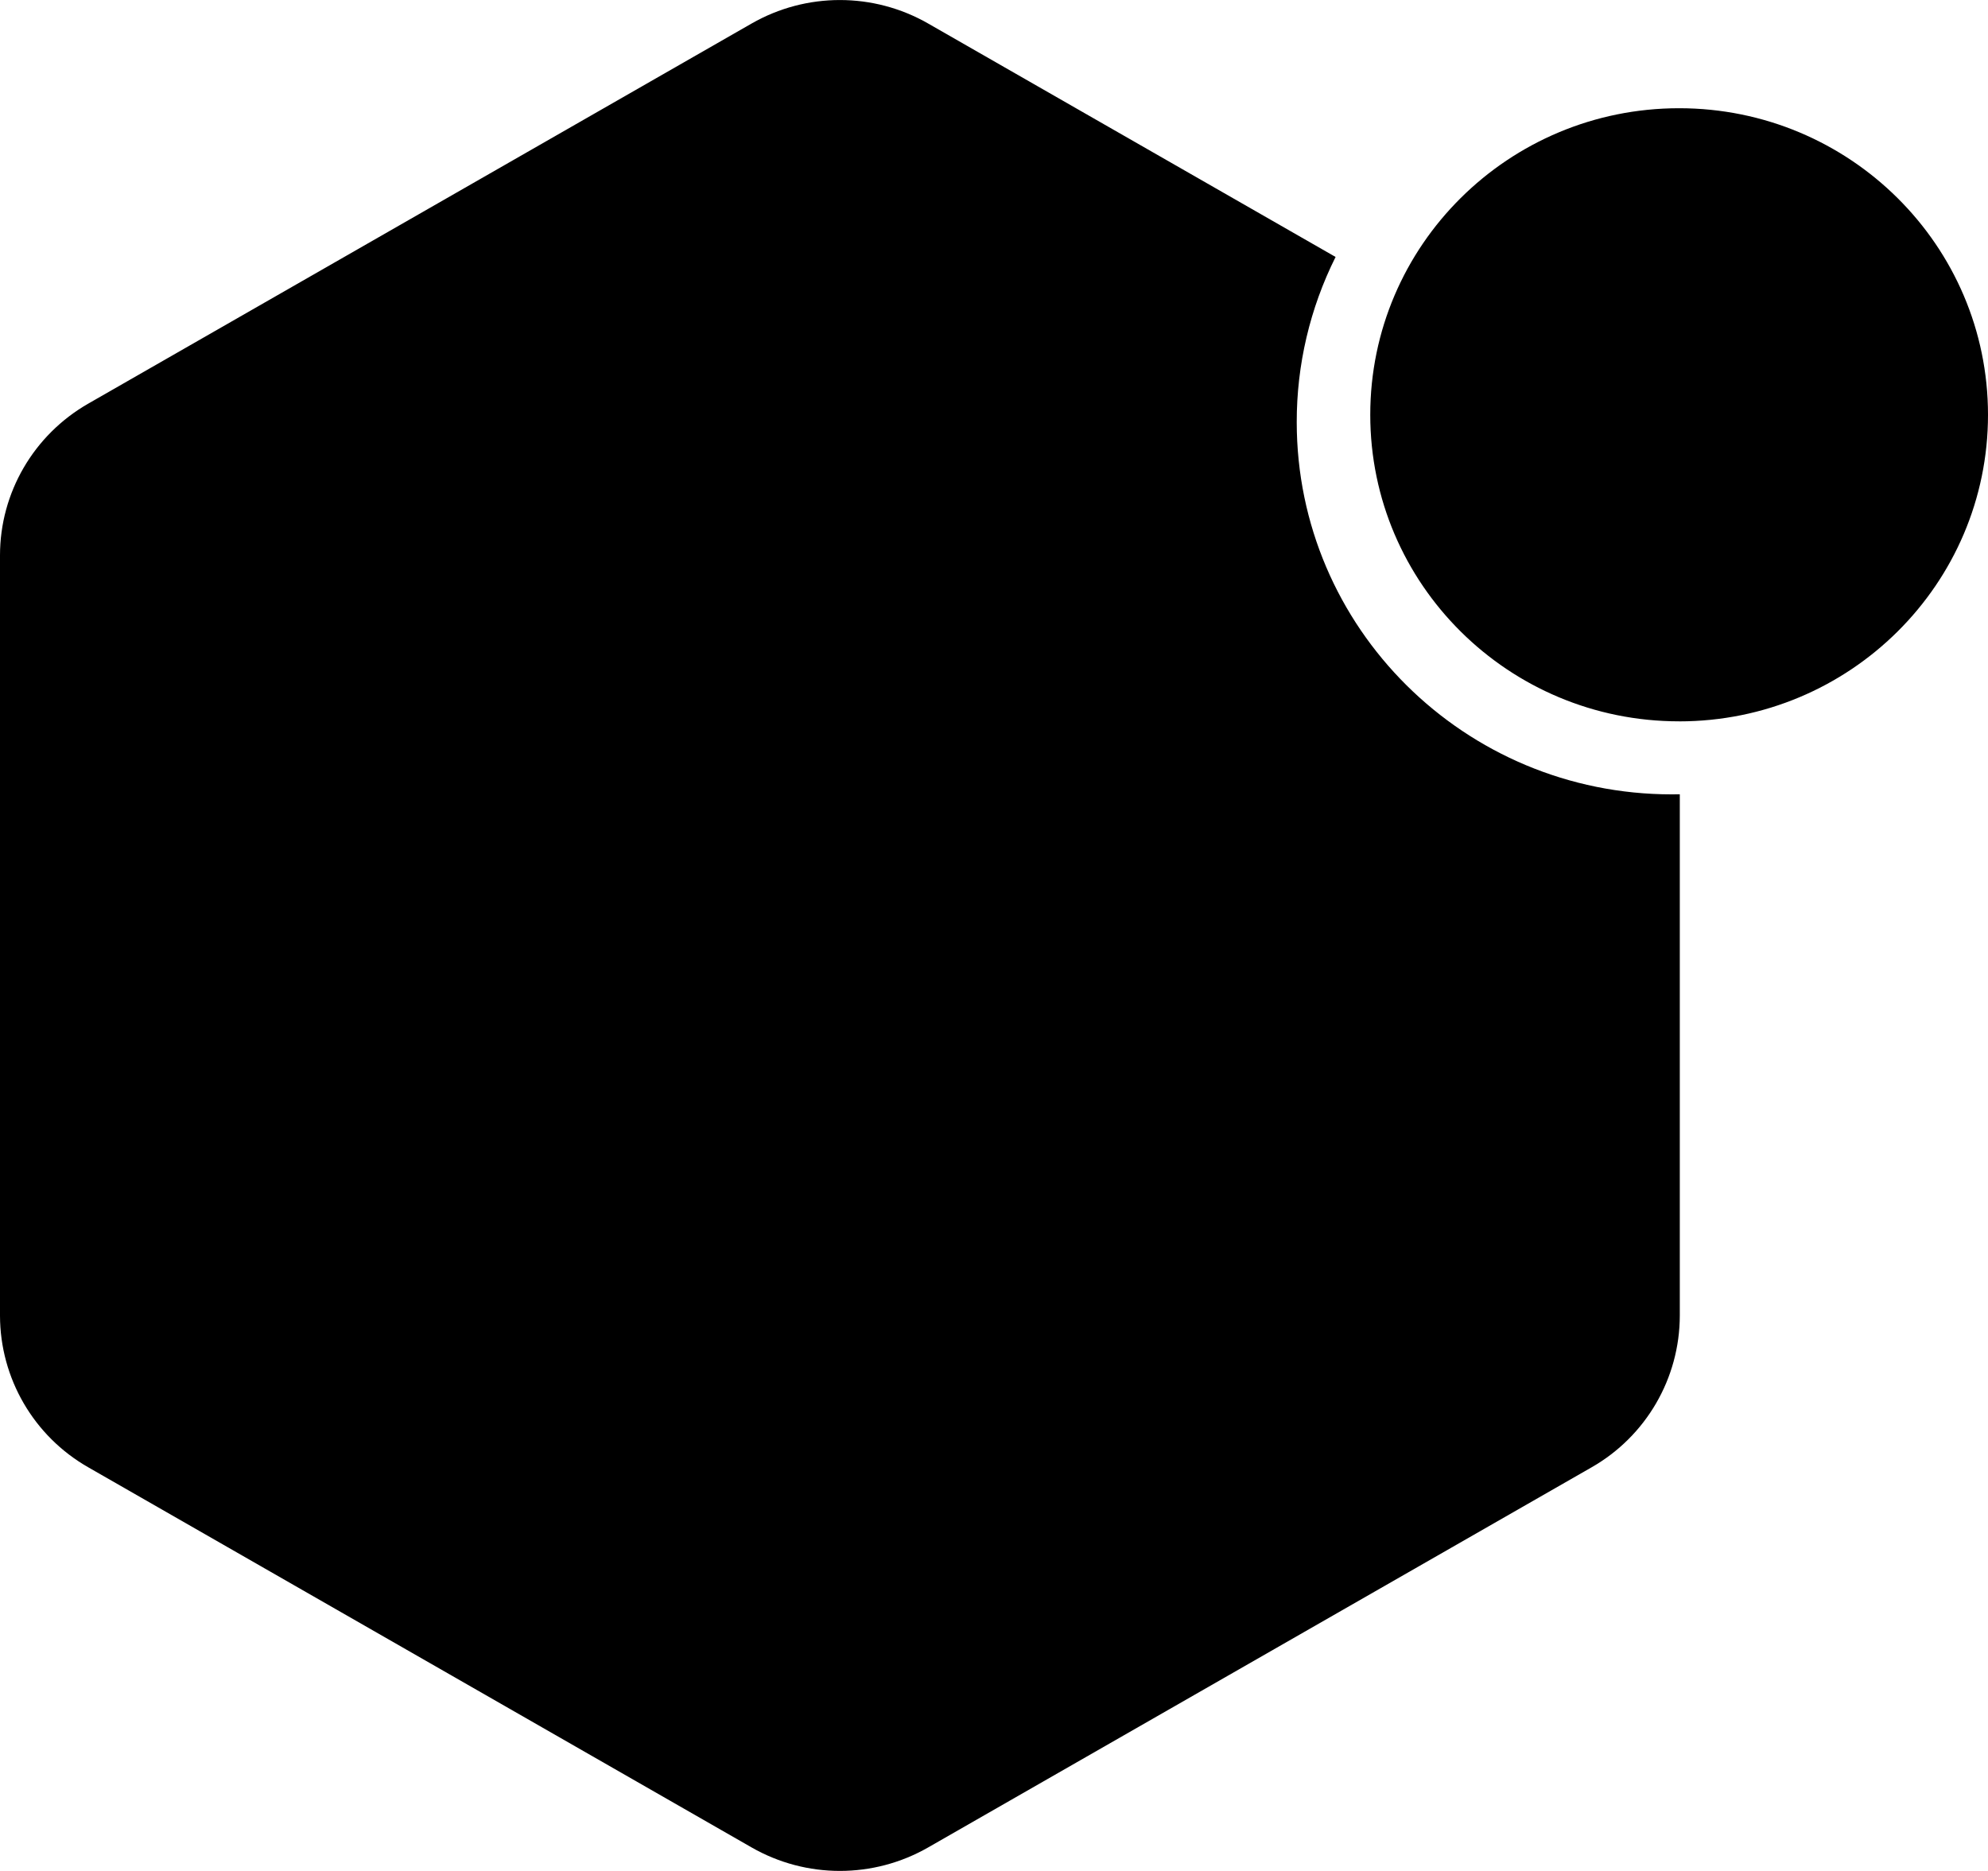
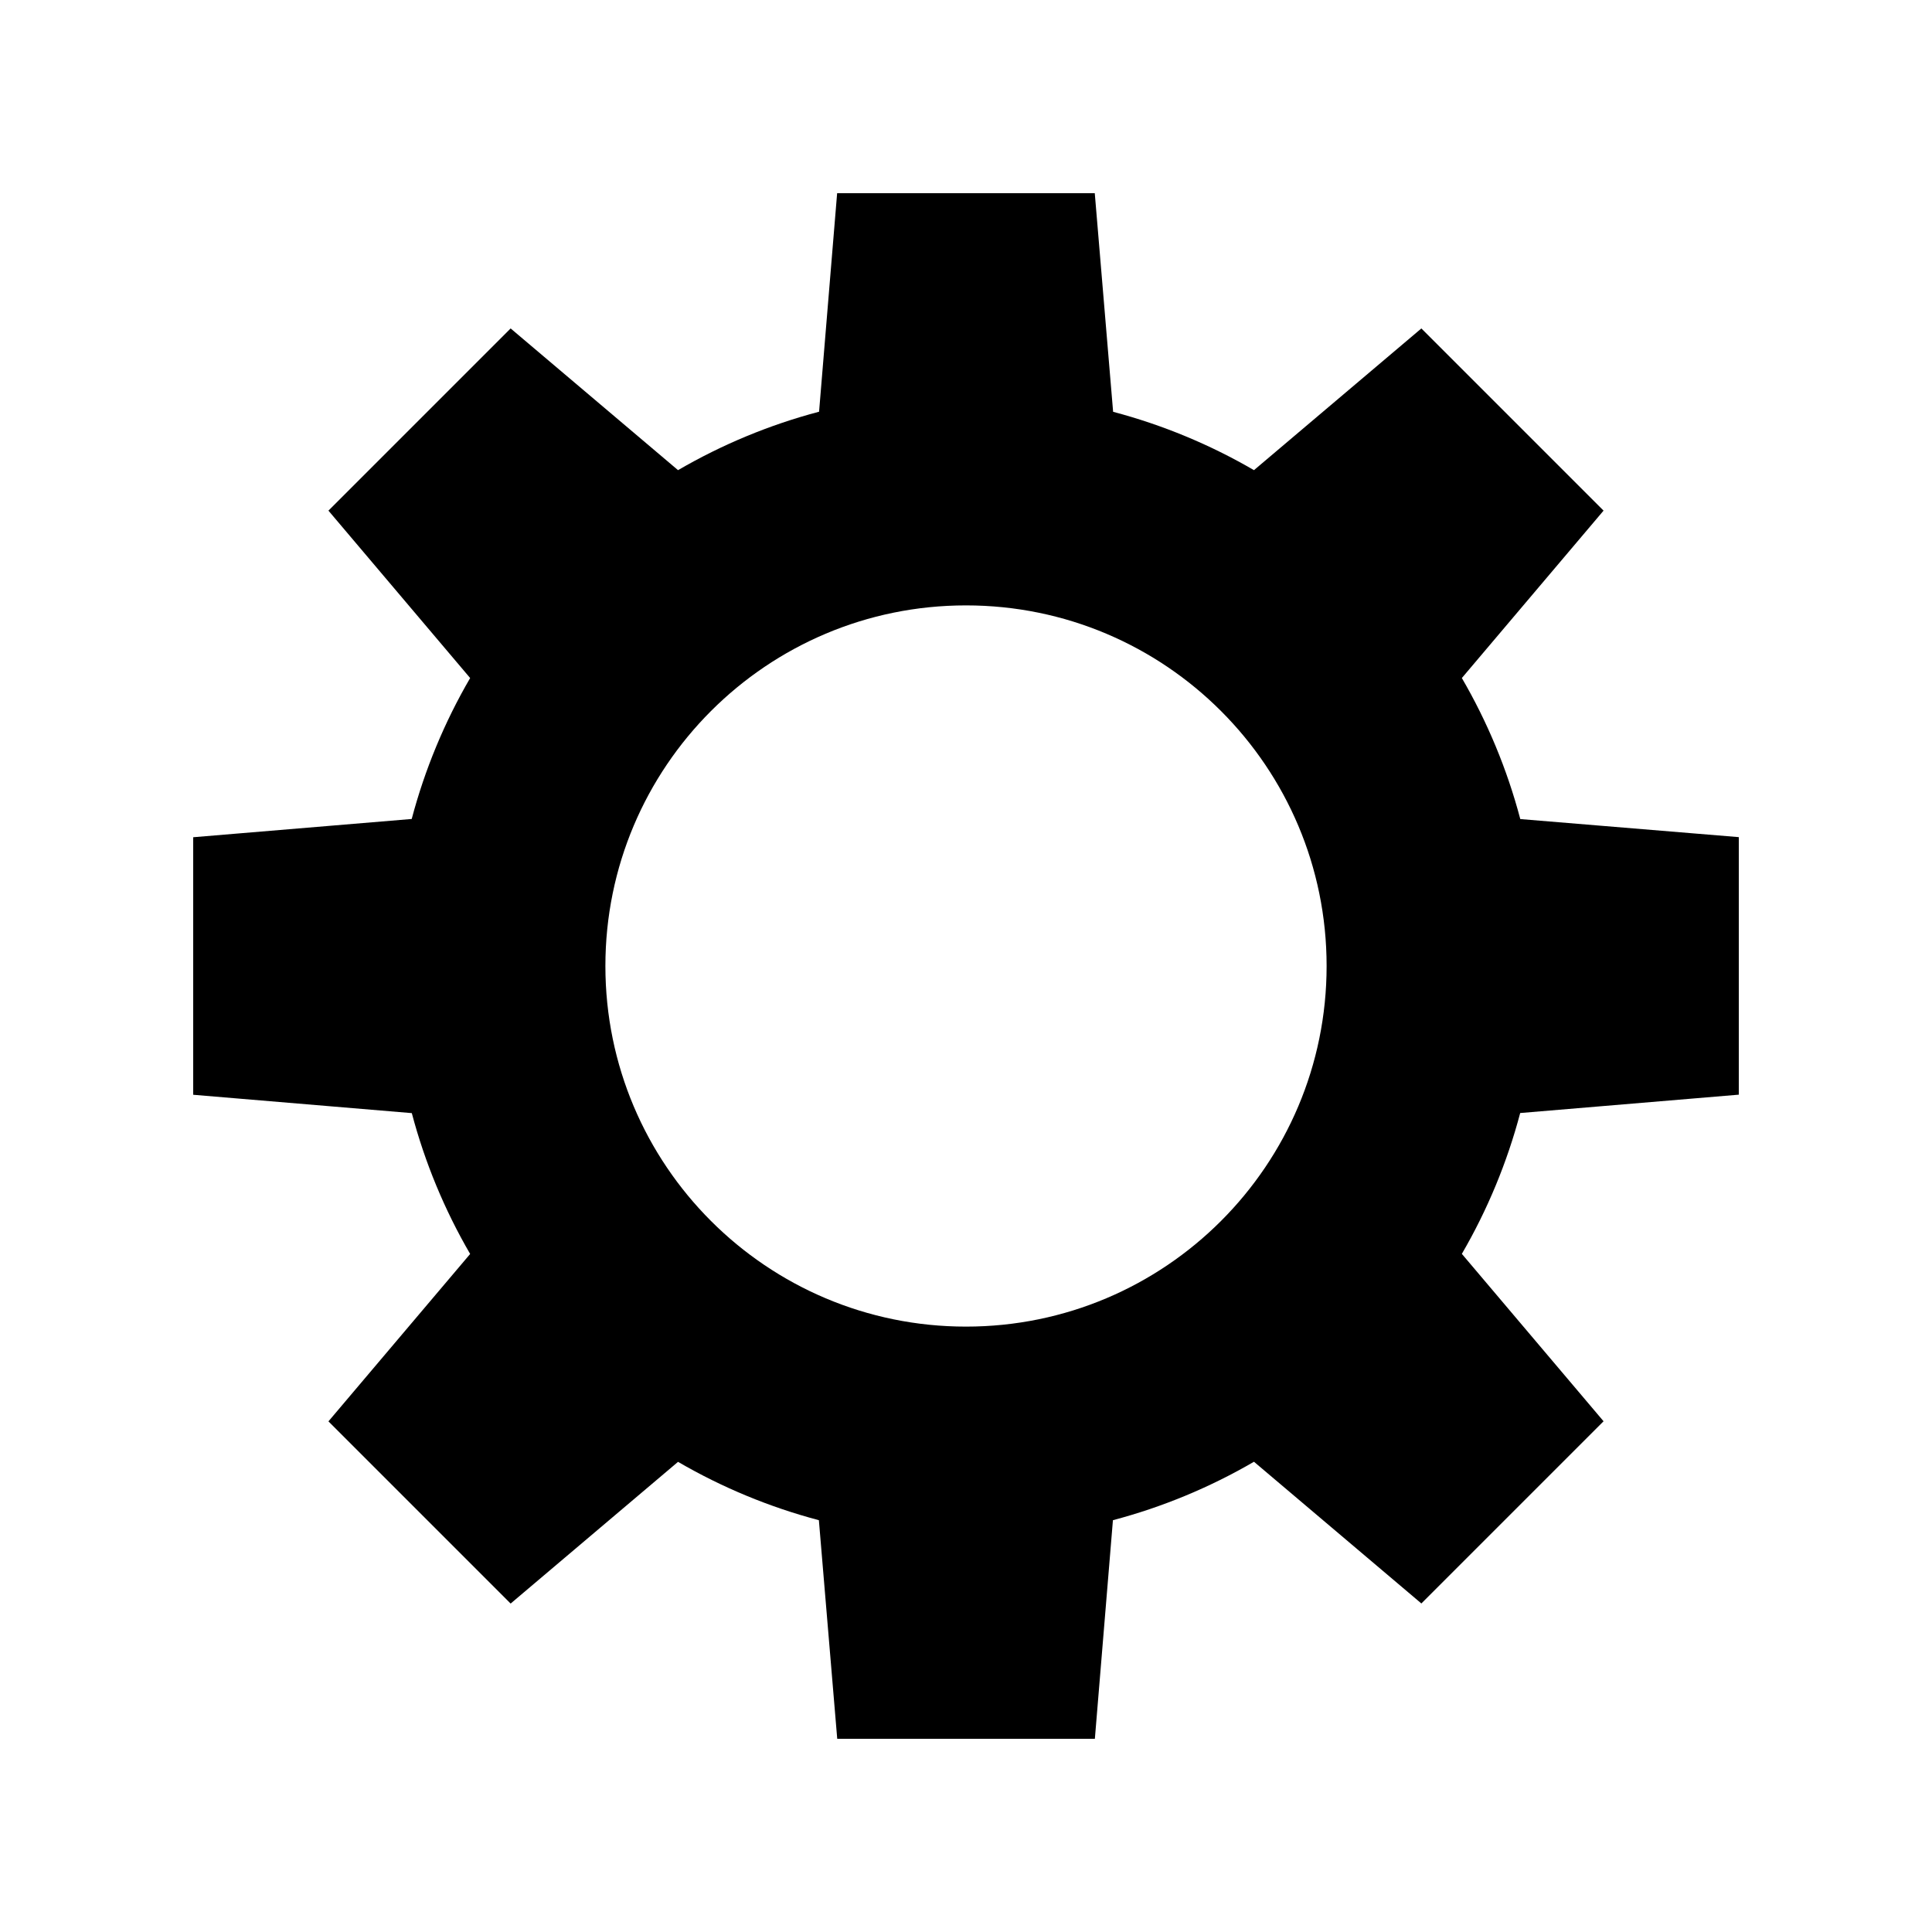
- <svg xmlns="http://www.w3.org/2000/svg" viewBox="0 0 68 64">
-   <g>
-     <path d="M43.71 11.025a11.508 11.508 0 0 0-1.213 5.159c0 6.42 5.244 11.625 11.713 11.625.083 0 .167 0 .25-.002v16.282a5.464 5.464 0 0 1-2.756 4.739L30.986 60.7a5.548 5.548 0 0 1-5.512 0L4.756 48.828A5.464 5.464 0 0 1 2 44.089V20.344c0-1.955 1.05-3.76 2.756-4.738L25.474 3.733a5.548 5.548 0 0 1 5.512 0l12.724 7.292z" />
-     <path d="M45.684 8.79a12.604 12.604 0 0 0-1.329 5.65c0 7.032 5.744 12.733 12.829 12.733.091 0 .183-.001.274-.003v17.834a5.987 5.987 0 0 1-3.019 5.19L31.747 63.196a6.076 6.076 0 0 1-6.037 0L3.02 50.193A5.984 5.984 0 0 1 0 45.003V18.997c0-2.14 1.15-4.119 3.019-5.19L25.71.804a6.076 6.076 0 0 1 6.037 0L45.684 8.79zm-29.44 11.89c-.834 0-1.51.671-1.51 1.498v.715c0 .828.676 1.498 1.51 1.498h25.489c.833 0 1.51-.67 1.51-1.498v-.715c0-.827-.677-1.498-1.51-1.498h-25.49.001zm0 9.227c-.834 0-1.51.671-1.51 1.498v.715c0 .828.676 1.498 1.51 1.498h18.479c.833 0 1.509-.67 1.509-1.498v-.715c0-.827-.676-1.498-1.51-1.498H16.244zm0 9.227c-.834 0-1.51.671-1.51 1.498v.715c0 .828.676 1.498 1.51 1.498h25.489c.833 0 1.51-.67 1.51-1.498v-.715c0-.827-.677-1.498-1.51-1.498h-25.49.001zm41.191-14.459c-5.835 0-10.565-4.695-10.565-10.486 0-5.792 4.73-10.487 10.565-10.487C63.27 3.703 68 8.398 68 14.19c0 5.791-4.73 10.486-10.565 10.486v-.001z" />
-     <path d="M60.857 15.995c0-.467-.084-.875-.251-1.225a2.547 2.547 0 0 0-.686-.88 2.888 2.888 0 0 0-1.026-.531 4.418 4.418 0 0 0-1.259-.175c-.134 0-.283.006-.447.018-.15.01-.3.034-.446.07l.075-1.4h3.587v-1.8h-5.462l-.214 5.06c.319-.116.682-.21 1.089-.28.406-.071.77-.107 1.088-.107.218 0 .437.021.655.063.218.041.413.114.585.218s.313.244.422.419c.109.175.163.391.163.65 0 .424-.132.745-.396.961a1.434 1.434 0 0 1-.938.325c-.352 0-.656-.1-.912-.3-.256-.2-.43-.453-.523-.762l-1.925.588c.1.35.258.664.472.943.214.279.47.514.767.706.298.191.63.339.995.443.365.104.749.156 1.151.156.437 0 .86-.064 1.272-.193.41-.13.778-.323 1.1-.581a2.8 2.8 0 0 0 .775-.981c.193-.396.29-.864.29-1.405h-.001z" />
-   </g>
+ <svg xmlns="http://www.w3.org/2000/svg" viewBox="0 0 20 20">
+   <path d="m11.333 2 .19 2.263a5.899 5.899 0 0 1 1.458.604L14.714 3.4 16.6 5.286l-1.467 1.733c.263.452.468.942.605 1.46L18 8.666v2.666l-2.263.19a5.899 5.899 0 0 1-.604 1.458l1.467 1.733-1.886 1.886-1.733-1.467a5.899 5.899 0 0 1-1.46.605L11.334 18H8.667l-.19-2.263a5.899 5.899 0 0 1-1.458-.604L5.286 16.6 3.4 14.714l1.467-1.733a5.899 5.899 0 0 1-.604-1.458L2 11.333V8.667l2.262-.189a5.899 5.899 0 0 1 .605-1.459L3.4 5.286 5.286 3.4l1.733 1.467a5.899 5.899 0 0 1 1.46-.605L8.666 2h2.666zM10 6.267a3.733 3.733 0 1 0 0 7.466 3.733 3.733 0 0 0 0-7.466z" />
</svg>
